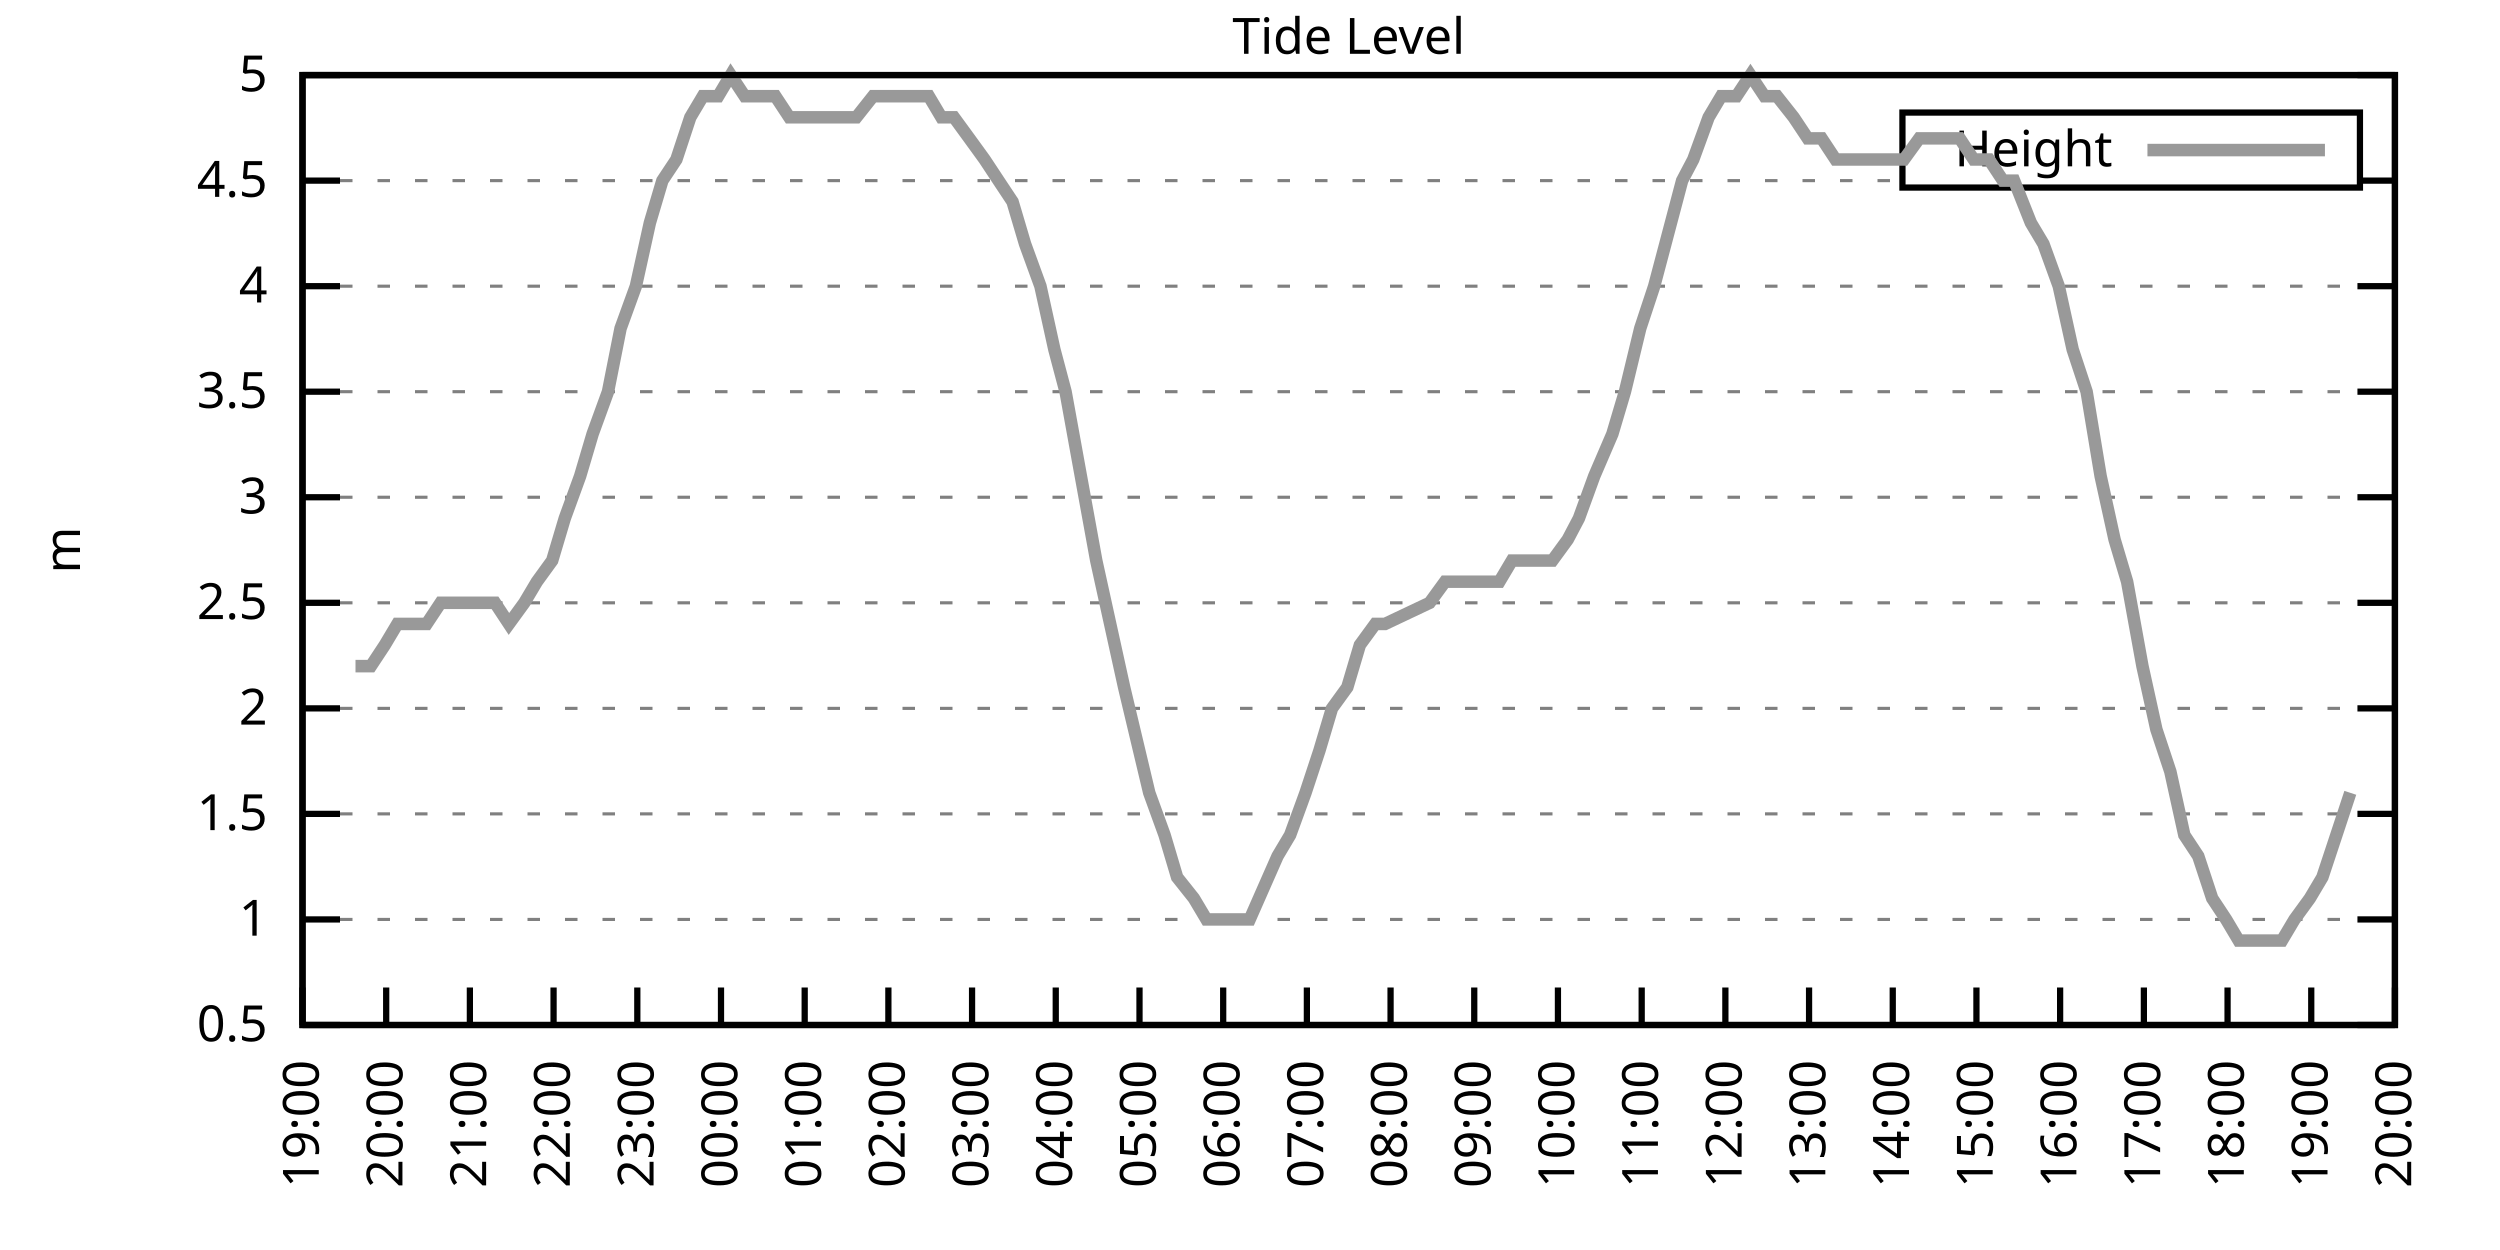
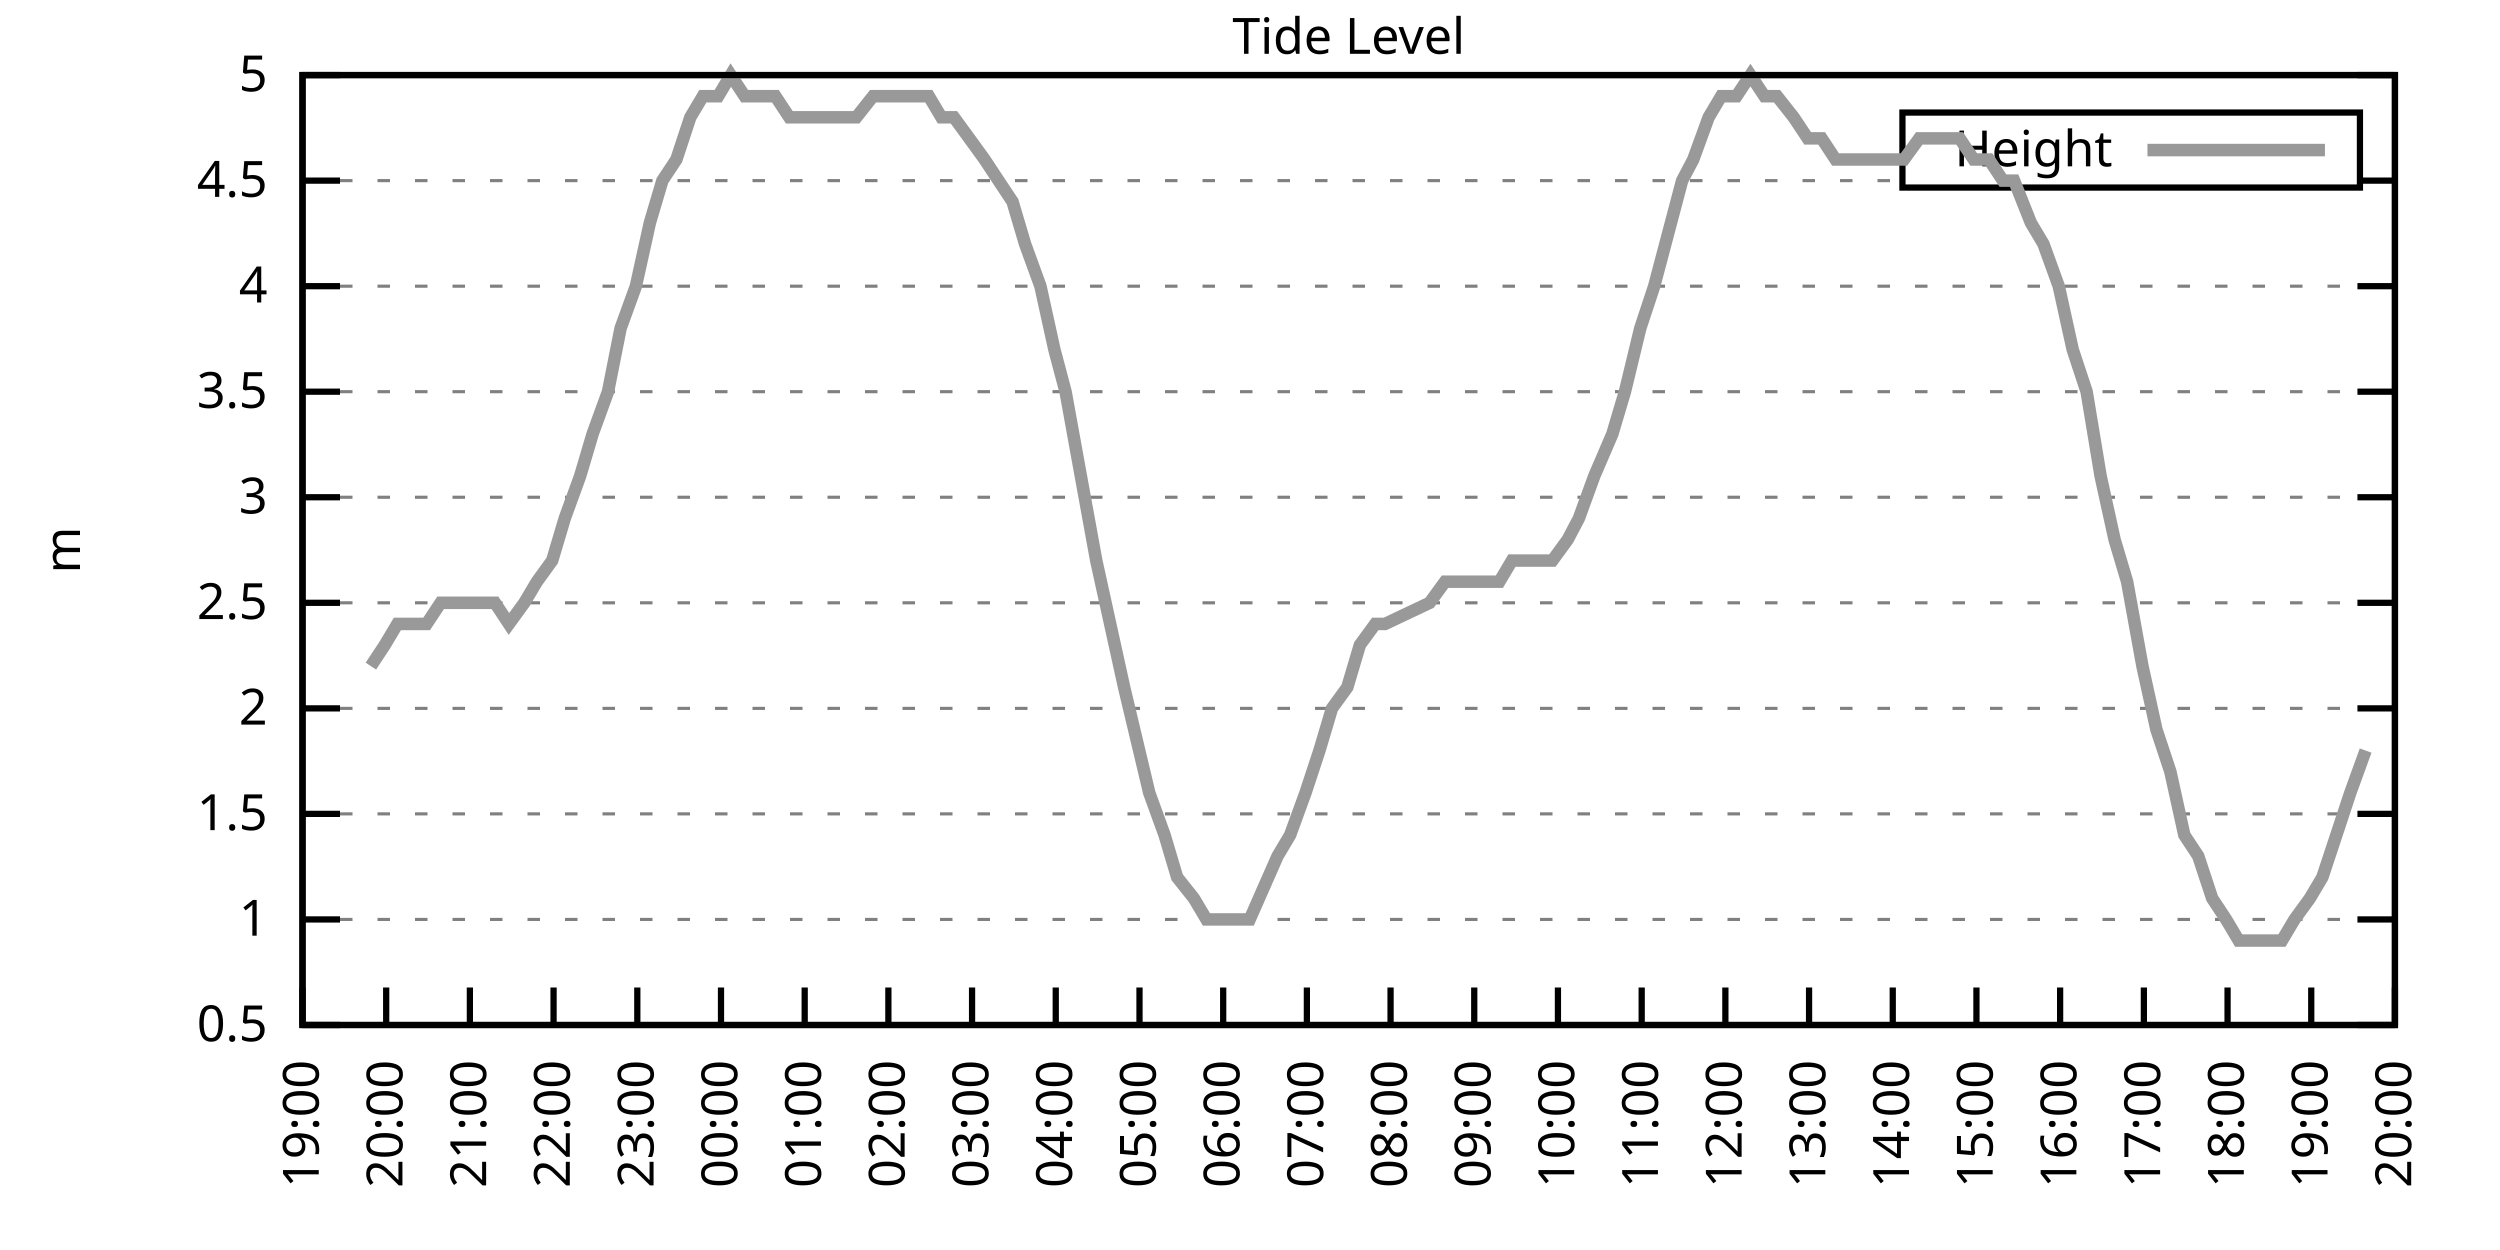
<svg xmlns="http://www.w3.org/2000/svg" xmlns:xlink="http://www.w3.org/1999/xlink" width="400" height="200" viewBox="0 0 400 200">
  <g id="gnuplot_canvas">
    <rect x="0" y="0" width="400" height="200" fill="none" />
    <defs>
      <circle id="gpDot" r="0.5" stroke-width="0.5" stroke="currentColor" />
      <path id="gpPt0" stroke-width="0.333" stroke="currentColor" d="M-1,0 h2 M0,-1 v2" />
      <path id="gpPt1" stroke-width="0.333" stroke="currentColor" d="M-1,-1 L1,1 M1,-1 L-1,1" />
      <path id="gpPt2" stroke-width="0.333" stroke="currentColor" d="M-1,0 L1,0 M0,-1 L0,1 M-1,-1 L1,1 M-1,1 L1,-1" />
      <rect id="gpPt3" stroke-width="0.333" stroke="currentColor" x="-1" y="-1" width="2" height="2" />
      <rect id="gpPt4" stroke-width="0.333" stroke="currentColor" fill="currentColor" x="-1" y="-1" width="2" height="2" />
      <circle id="gpPt5" stroke-width="0.333" stroke="currentColor" cx="0" cy="0" r="1" />
      <use xlink:href="#gpPt5" id="gpPt6" fill="currentColor" stroke="none" />
      <path id="gpPt7" stroke-width="0.333" stroke="currentColor" d="M0,-1.33 L-1.33,0.67 L1.33,0.67 z" />
      <use xlink:href="#gpPt7" id="gpPt8" fill="currentColor" stroke="none" />
      <use xlink:href="#gpPt7" id="gpPt9" stroke="currentColor" transform="rotate(180)" />
      <use xlink:href="#gpPt9" id="gpPt10" fill="currentColor" stroke="none" />
      <use xlink:href="#gpPt3" id="gpPt11" stroke="currentColor" transform="rotate(45)" />
      <use xlink:href="#gpPt11" id="gpPt12" fill="currentColor" stroke="none" />
      <path id="gpPt13" stroke-width="0.333" stroke="currentColor" d="M0,1.330 L1.265,0.411 L0.782,-1.067 L-0.782,-1.076 L-1.265,0.411 z" />
      <use xlink:href="#gpPt13" id="gpPt14" fill="currentColor" stroke="none" />
      <filter id="textbox" filterUnits="objectBoundingBox" x="0" y="0" height="1" width="1">
        <feFlood flood-color="white" flood-opacity="1" result="bgnd" />
        <feComposite in="SourceGraphic" in2="bgnd" operator="atop" />
      </filter>
      <filter id="greybox" filterUnits="objectBoundingBox" x="0" y="0" height="1" width="1">
        <feFlood flood-color="lightgrey" flood-opacity="1" result="grey" />
        <feComposite in="SourceGraphic" in2="grey" operator="atop" />
      </filter>
    </defs>
    <g fill="none" color="white" stroke="currentColor" stroke-width="1.00" stroke-linecap="butt" stroke-linejoin="miter">
</g>
    <g fill="none" color="black" stroke="currentColor" stroke-width="1.00" stroke-linecap="butt" stroke-linejoin="miter">
      <g stroke="none" shape-rendering="crispEdges">
        <polygon fill="rgb(255, 255, 255)" points="48.40,164.00 383.18,164.00 383.18,12.02 48.40,12.02 " />
      </g>
    </g>
    <g fill="none" color="black" stroke="currentColor" stroke-width="1.00" stroke-linecap="butt" stroke-linejoin="miter">
</g>
    <g fill="none" color="black" stroke="black" stroke-width="0.50" stroke-linecap="butt" stroke-linejoin="miter">
</g>
    <g fill="none" color="gray" stroke="currentColor" stroke-width="0.50" stroke-linecap="butt" stroke-linejoin="miter">
      <path stroke="gray" stroke-dasharray="2,4" class="gridline" d="M48.40,164.00 L383.19,164.00  " />
    </g>
    <g fill="none" color="gray" stroke="gray" stroke-width="1.00" stroke-linecap="butt" stroke-linejoin="miter">
</g>
    <g fill="none" color="black" stroke="currentColor" stroke-width="1.00" stroke-linecap="butt" stroke-linejoin="miter">
      <path stroke="black" d="M48.40,164.00 L54.40,164.00 M383.19,164.00 L377.19,164.00  " />
      <g transform="translate(42.80,166.60)" stroke="none" fill="black" font-family="Sans" font-size="8.00" text-anchor="end">
        <text>
          <tspan font-family="Sans"> 0.5</tspan>
        </text>
      </g>
    </g>
    <g fill="none" color="black" stroke="currentColor" stroke-width="1.00" stroke-linecap="butt" stroke-linejoin="miter">
</g>
    <g fill="none" color="black" stroke="black" stroke-width="0.50" stroke-linecap="butt" stroke-linejoin="miter">
</g>
    <g fill="none" color="gray" stroke="currentColor" stroke-width="0.50" stroke-linecap="butt" stroke-linejoin="miter">
      <path stroke="gray" stroke-dasharray="2,4" class="gridline" d="M48.40,147.11 L383.19,147.11  " />
    </g>
    <g fill="none" color="gray" stroke="gray" stroke-width="1.00" stroke-linecap="butt" stroke-linejoin="miter">
</g>
    <g fill="none" color="black" stroke="currentColor" stroke-width="1.00" stroke-linecap="butt" stroke-linejoin="miter">
      <path stroke="black" d="M48.40,147.11 L54.40,147.11 M383.19,147.11 L377.19,147.11  " />
      <g transform="translate(42.80,149.71)" stroke="none" fill="black" font-family="Sans" font-size="8.00" text-anchor="end">
        <text>
          <tspan font-family="Sans"> 1</tspan>
        </text>
      </g>
    </g>
    <g fill="none" color="black" stroke="currentColor" stroke-width="1.00" stroke-linecap="butt" stroke-linejoin="miter">
</g>
    <g fill="none" color="black" stroke="black" stroke-width="0.50" stroke-linecap="butt" stroke-linejoin="miter">
</g>
    <g fill="none" color="gray" stroke="currentColor" stroke-width="0.50" stroke-linecap="butt" stroke-linejoin="miter">
      <path stroke="gray" stroke-dasharray="2,4" class="gridline" d="M48.40,130.22 L383.19,130.22  " />
    </g>
    <g fill="none" color="gray" stroke="gray" stroke-width="1.00" stroke-linecap="butt" stroke-linejoin="miter">
</g>
    <g fill="none" color="black" stroke="currentColor" stroke-width="1.00" stroke-linecap="butt" stroke-linejoin="miter">
      <path stroke="black" d="M48.40,130.22 L54.40,130.22 M383.19,130.22 L377.19,130.22  " />
      <g transform="translate(42.80,132.82)" stroke="none" fill="black" font-family="Sans" font-size="8.00" text-anchor="end">
        <text>
          <tspan font-family="Sans"> 1.5</tspan>
        </text>
      </g>
    </g>
    <g fill="none" color="black" stroke="currentColor" stroke-width="1.00" stroke-linecap="butt" stroke-linejoin="miter">
</g>
    <g fill="none" color="black" stroke="black" stroke-width="0.50" stroke-linecap="butt" stroke-linejoin="miter">
</g>
    <g fill="none" color="gray" stroke="currentColor" stroke-width="0.50" stroke-linecap="butt" stroke-linejoin="miter">
      <path stroke="gray" stroke-dasharray="2,4" class="gridline" d="M48.40,113.34 L383.19,113.34  " />
    </g>
    <g fill="none" color="gray" stroke="gray" stroke-width="1.00" stroke-linecap="butt" stroke-linejoin="miter">
</g>
    <g fill="none" color="black" stroke="currentColor" stroke-width="1.00" stroke-linecap="butt" stroke-linejoin="miter">
      <path stroke="black" d="M48.40,113.34 L54.40,113.34 M383.19,113.34 L377.19,113.34  " />
      <g transform="translate(42.80,115.94)" stroke="none" fill="black" font-family="Sans" font-size="8.00" text-anchor="end">
        <text>
          <tspan font-family="Sans"> 2</tspan>
        </text>
      </g>
    </g>
    <g fill="none" color="black" stroke="currentColor" stroke-width="1.00" stroke-linecap="butt" stroke-linejoin="miter">
</g>
    <g fill="none" color="black" stroke="black" stroke-width="0.50" stroke-linecap="butt" stroke-linejoin="miter">
</g>
    <g fill="none" color="gray" stroke="currentColor" stroke-width="0.50" stroke-linecap="butt" stroke-linejoin="miter">
      <path stroke="gray" stroke-dasharray="2,4" class="gridline" d="M48.40,96.45 L383.19,96.45  " />
    </g>
    <g fill="none" color="gray" stroke="gray" stroke-width="1.00" stroke-linecap="butt" stroke-linejoin="miter">
</g>
    <g fill="none" color="black" stroke="currentColor" stroke-width="1.00" stroke-linecap="butt" stroke-linejoin="miter">
      <path stroke="black" d="M48.40,96.45 L54.40,96.45 M383.19,96.45 L377.19,96.45  " />
      <g transform="translate(42.80,99.05)" stroke="none" fill="black" font-family="Sans" font-size="8.00" text-anchor="end">
        <text>
          <tspan font-family="Sans"> 2.5</tspan>
        </text>
      </g>
    </g>
    <g fill="none" color="black" stroke="currentColor" stroke-width="1.00" stroke-linecap="butt" stroke-linejoin="miter">
</g>
    <g fill="none" color="black" stroke="black" stroke-width="0.50" stroke-linecap="butt" stroke-linejoin="miter">
</g>
    <g fill="none" color="gray" stroke="currentColor" stroke-width="0.50" stroke-linecap="butt" stroke-linejoin="miter">
      <path stroke="gray" stroke-dasharray="2,4" class="gridline" d="M48.40,79.56 L383.19,79.56  " />
    </g>
    <g fill="none" color="gray" stroke="gray" stroke-width="1.00" stroke-linecap="butt" stroke-linejoin="miter">
</g>
    <g fill="none" color="black" stroke="currentColor" stroke-width="1.00" stroke-linecap="butt" stroke-linejoin="miter">
      <path stroke="black" d="M48.40,79.56 L54.40,79.56 M383.19,79.56 L377.19,79.56  " />
      <g transform="translate(42.80,82.16)" stroke="none" fill="black" font-family="Sans" font-size="8.00" text-anchor="end">
        <text>
          <tspan font-family="Sans"> 3</tspan>
        </text>
      </g>
    </g>
    <g fill="none" color="black" stroke="currentColor" stroke-width="1.00" stroke-linecap="butt" stroke-linejoin="miter">
</g>
    <g fill="none" color="black" stroke="black" stroke-width="0.50" stroke-linecap="butt" stroke-linejoin="miter">
</g>
    <g fill="none" color="gray" stroke="currentColor" stroke-width="0.50" stroke-linecap="butt" stroke-linejoin="miter">
      <path stroke="gray" stroke-dasharray="2,4" class="gridline" d="M48.40,62.67 L383.19,62.67  " />
    </g>
    <g fill="none" color="gray" stroke="gray" stroke-width="1.00" stroke-linecap="butt" stroke-linejoin="miter">
</g>
    <g fill="none" color="black" stroke="currentColor" stroke-width="1.00" stroke-linecap="butt" stroke-linejoin="miter">
      <path stroke="black" d="M48.40,62.67 L54.40,62.67 M383.19,62.67 L377.19,62.67  " />
      <g transform="translate(42.80,65.27)" stroke="none" fill="black" font-family="Sans" font-size="8.00" text-anchor="end">
        <text>
          <tspan font-family="Sans"> 3.5</tspan>
        </text>
      </g>
    </g>
    <g fill="none" color="black" stroke="currentColor" stroke-width="1.00" stroke-linecap="butt" stroke-linejoin="miter">
</g>
    <g fill="none" color="black" stroke="black" stroke-width="0.50" stroke-linecap="butt" stroke-linejoin="miter">
</g>
    <g fill="none" color="gray" stroke="currentColor" stroke-width="0.50" stroke-linecap="butt" stroke-linejoin="miter">
      <path stroke="gray" stroke-dasharray="2,4" class="gridline" d="M48.40,45.79 L383.19,45.79  " />
    </g>
    <g fill="none" color="gray" stroke="gray" stroke-width="1.00" stroke-linecap="butt" stroke-linejoin="miter">
</g>
    <g fill="none" color="black" stroke="currentColor" stroke-width="1.00" stroke-linecap="butt" stroke-linejoin="miter">
      <path stroke="black" d="M48.40,45.79 L54.40,45.79 M383.19,45.79 L377.19,45.79  " />
      <g transform="translate(42.80,48.39)" stroke="none" fill="black" font-family="Sans" font-size="8.00" text-anchor="end">
        <text>
          <tspan font-family="Sans"> 4</tspan>
        </text>
      </g>
    </g>
    <g fill="none" color="black" stroke="currentColor" stroke-width="1.00" stroke-linecap="butt" stroke-linejoin="miter">
</g>
    <g fill="none" color="black" stroke="black" stroke-width="0.50" stroke-linecap="butt" stroke-linejoin="miter">
</g>
    <g fill="none" color="gray" stroke="currentColor" stroke-width="0.50" stroke-linecap="butt" stroke-linejoin="miter">
      <path stroke="gray" stroke-dasharray="2,4" class="gridline" d="M48.40,28.90 L304.39,28.90 M377.59,28.90 L383.19,28.90  " />
    </g>
    <g fill="none" color="gray" stroke="gray" stroke-width="1.00" stroke-linecap="butt" stroke-linejoin="miter">
</g>
    <g fill="none" color="black" stroke="currentColor" stroke-width="1.00" stroke-linecap="butt" stroke-linejoin="miter">
      <path stroke="black" d="M48.40,28.90 L54.40,28.90 M383.19,28.90 L377.19,28.90  " />
      <g transform="translate(42.80,31.50)" stroke="none" fill="black" font-family="Sans" font-size="8.00" text-anchor="end">
        <text>
          <tspan font-family="Sans"> 4.5</tspan>
        </text>
      </g>
    </g>
    <g fill="none" color="black" stroke="currentColor" stroke-width="1.00" stroke-linecap="butt" stroke-linejoin="miter">
</g>
    <g fill="none" color="black" stroke="black" stroke-width="0.50" stroke-linecap="butt" stroke-linejoin="miter">
</g>
    <g fill="none" color="gray" stroke="currentColor" stroke-width="0.50" stroke-linecap="butt" stroke-linejoin="miter">
      <path stroke="gray" stroke-dasharray="2,4" class="gridline" d="M48.40,12.01 L383.19,12.01  " />
    </g>
    <g fill="none" color="gray" stroke="gray" stroke-width="1.00" stroke-linecap="butt" stroke-linejoin="miter">
</g>
    <g fill="none" color="black" stroke="currentColor" stroke-width="1.00" stroke-linecap="butt" stroke-linejoin="miter">
      <path stroke="black" d="M48.40,12.01 L54.40,12.01 M383.19,12.01 L377.19,12.01  " />
      <g transform="translate(42.80,14.61)" stroke="none" fill="black" font-family="Sans" font-size="8.00" text-anchor="end">
        <text>
          <tspan font-family="Sans"> 5</tspan>
        </text>
      </g>
    </g>
    <g fill="none" color="black" stroke="currentColor" stroke-width="1.00" stroke-linecap="butt" stroke-linejoin="miter">
      <path stroke="black" d="M48.40,164.00 L48.40,158.00  " />
      <g transform="translate(51.00,169.60) rotate(270.00)" stroke="none" fill="black" font-family="Sans" font-size="8.00" text-anchor="end">
        <text>
          <tspan font-family="Sans">19:00</tspan>
        </text>
      </g>
    </g>
    <g fill="none" color="black" stroke="currentColor" stroke-width="1.00" stroke-linecap="butt" stroke-linejoin="miter">
      <path stroke="black" d="M61.79,164.00 L61.79,158.00  " />
      <g transform="translate(64.39,169.60) rotate(270.00)" stroke="none" fill="black" font-family="Sans" font-size="8.00" text-anchor="end">
        <text>
          <tspan font-family="Sans">20:00</tspan>
        </text>
      </g>
    </g>
    <g fill="none" color="black" stroke="currentColor" stroke-width="1.00" stroke-linecap="butt" stroke-linejoin="miter">
      <path stroke="black" d="M75.18,164.00 L75.18,158.00  " />
      <g transform="translate(77.78,169.60) rotate(270.00)" stroke="none" fill="black" font-family="Sans" font-size="8.00" text-anchor="end">
        <text>
          <tspan font-family="Sans">21:00</tspan>
        </text>
      </g>
    </g>
    <g fill="none" color="black" stroke="currentColor" stroke-width="1.00" stroke-linecap="butt" stroke-linejoin="miter">
      <path stroke="black" d="M88.57,164.00 L88.57,158.00  " />
      <g transform="translate(91.17,169.60) rotate(270.00)" stroke="none" fill="black" font-family="Sans" font-size="8.00" text-anchor="end">
        <text>
          <tspan font-family="Sans">22:00</tspan>
        </text>
      </g>
    </g>
    <g fill="none" color="black" stroke="currentColor" stroke-width="1.00" stroke-linecap="butt" stroke-linejoin="miter">
      <path stroke="black" d="M101.97,164.00 L101.97,158.00  " />
      <g transform="translate(104.57,169.60) rotate(270.00)" stroke="none" fill="black" font-family="Sans" font-size="8.00" text-anchor="end">
        <text>
          <tspan font-family="Sans">23:00</tspan>
        </text>
      </g>
    </g>
    <g fill="none" color="black" stroke="currentColor" stroke-width="1.00" stroke-linecap="butt" stroke-linejoin="miter">
      <path stroke="black" d="M115.36,164.00 L115.36,158.00  " />
      <g transform="translate(117.96,169.60) rotate(270.00)" stroke="none" fill="black" font-family="Sans" font-size="8.00" text-anchor="end">
        <text>
          <tspan font-family="Sans">00:00</tspan>
        </text>
      </g>
    </g>
    <g fill="none" color="black" stroke="currentColor" stroke-width="1.00" stroke-linecap="butt" stroke-linejoin="miter">
      <path stroke="black" d="M128.75,164.00 L128.75,158.00  " />
      <g transform="translate(131.35,169.60) rotate(270.00)" stroke="none" fill="black" font-family="Sans" font-size="8.00" text-anchor="end">
        <text>
          <tspan font-family="Sans">01:00</tspan>
        </text>
      </g>
    </g>
    <g fill="none" color="black" stroke="currentColor" stroke-width="1.00" stroke-linecap="butt" stroke-linejoin="miter">
      <path stroke="black" d="M142.14,164.00 L142.14,158.00  " />
      <g transform="translate(144.74,169.60) rotate(270.00)" stroke="none" fill="black" font-family="Sans" font-size="8.00" text-anchor="end">
        <text>
          <tspan font-family="Sans">02:00</tspan>
        </text>
      </g>
    </g>
    <g fill="none" color="black" stroke="currentColor" stroke-width="1.00" stroke-linecap="butt" stroke-linejoin="miter">
      <path stroke="black" d="M155.53,164.00 L155.53,158.00  " />
      <g transform="translate(158.13,169.60) rotate(270.00)" stroke="none" fill="black" font-family="Sans" font-size="8.00" text-anchor="end">
        <text>
          <tspan font-family="Sans">03:00</tspan>
        </text>
      </g>
    </g>
    <g fill="none" color="black" stroke="currentColor" stroke-width="1.00" stroke-linecap="butt" stroke-linejoin="miter">
      <path stroke="black" d="M168.92,164.00 L168.92,158.00  " />
      <g transform="translate(171.52,169.60) rotate(270.00)" stroke="none" fill="black" font-family="Sans" font-size="8.00" text-anchor="end">
        <text>
          <tspan font-family="Sans">04:00</tspan>
        </text>
      </g>
    </g>
    <g fill="none" color="black" stroke="currentColor" stroke-width="1.00" stroke-linecap="butt" stroke-linejoin="miter">
      <path stroke="black" d="M182.32,164.00 L182.32,158.00  " />
      <g transform="translate(184.92,169.60) rotate(270.00)" stroke="none" fill="black" font-family="Sans" font-size="8.00" text-anchor="end">
        <text>
          <tspan font-family="Sans">05:00</tspan>
        </text>
      </g>
    </g>
    <g fill="none" color="black" stroke="currentColor" stroke-width="1.00" stroke-linecap="butt" stroke-linejoin="miter">
      <path stroke="black" d="M195.71,164.00 L195.71,158.00  " />
      <g transform="translate(198.31,169.60) rotate(270.00)" stroke="none" fill="black" font-family="Sans" font-size="8.00" text-anchor="end">
        <text>
          <tspan font-family="Sans">06:00</tspan>
        </text>
      </g>
    </g>
    <g fill="none" color="black" stroke="currentColor" stroke-width="1.00" stroke-linecap="butt" stroke-linejoin="miter">
      <path stroke="black" d="M209.10,164.00 L209.10,158.00  " />
      <g transform="translate(211.70,169.60) rotate(270.00)" stroke="none" fill="black" font-family="Sans" font-size="8.00" text-anchor="end">
        <text>
          <tspan font-family="Sans">07:00</tspan>
        </text>
      </g>
    </g>
    <g fill="none" color="black" stroke="currentColor" stroke-width="1.00" stroke-linecap="butt" stroke-linejoin="miter">
      <path stroke="black" d="M222.49,164.00 L222.49,158.00  " />
      <g transform="translate(225.09,169.60) rotate(270.00)" stroke="none" fill="black" font-family="Sans" font-size="8.00" text-anchor="end">
        <text>
          <tspan font-family="Sans">08:00</tspan>
        </text>
      </g>
    </g>
    <g fill="none" color="black" stroke="currentColor" stroke-width="1.00" stroke-linecap="butt" stroke-linejoin="miter">
      <path stroke="black" d="M235.88,164.00 L235.88,158.00  " />
      <g transform="translate(238.48,169.60) rotate(270.00)" stroke="none" fill="black" font-family="Sans" font-size="8.00" text-anchor="end">
        <text>
          <tspan font-family="Sans">09:00</tspan>
        </text>
      </g>
    </g>
    <g fill="none" color="black" stroke="currentColor" stroke-width="1.00" stroke-linecap="butt" stroke-linejoin="miter">
      <path stroke="black" d="M249.27,164.00 L249.27,158.00  " />
      <g transform="translate(251.87,169.60) rotate(270.00)" stroke="none" fill="black" font-family="Sans" font-size="8.00" text-anchor="end">
        <text>
          <tspan font-family="Sans">10:00</tspan>
        </text>
      </g>
    </g>
    <g fill="none" color="black" stroke="currentColor" stroke-width="1.00" stroke-linecap="butt" stroke-linejoin="miter">
      <path stroke="black" d="M262.67,164.00 L262.67,158.00  " />
      <g transform="translate(265.27,169.60) rotate(270.00)" stroke="none" fill="black" font-family="Sans" font-size="8.00" text-anchor="end">
        <text>
          <tspan font-family="Sans">11:00</tspan>
        </text>
      </g>
    </g>
    <g fill="none" color="black" stroke="currentColor" stroke-width="1.00" stroke-linecap="butt" stroke-linejoin="miter">
      <path stroke="black" d="M276.06,164.00 L276.06,158.00  " />
      <g transform="translate(278.66,169.60) rotate(270.00)" stroke="none" fill="black" font-family="Sans" font-size="8.00" text-anchor="end">
        <text>
          <tspan font-family="Sans">12:00</tspan>
        </text>
      </g>
    </g>
    <g fill="none" color="black" stroke="currentColor" stroke-width="1.00" stroke-linecap="butt" stroke-linejoin="miter">
      <path stroke="black" d="M289.45,164.00 L289.45,158.00  " />
      <g transform="translate(292.05,169.60) rotate(270.00)" stroke="none" fill="black" font-family="Sans" font-size="8.00" text-anchor="end">
        <text>
          <tspan font-family="Sans">13:00</tspan>
        </text>
      </g>
    </g>
    <g fill="none" color="black" stroke="currentColor" stroke-width="1.00" stroke-linecap="butt" stroke-linejoin="miter">
      <path stroke="black" d="M302.84,164.00 L302.84,158.00  " />
      <g transform="translate(305.44,169.60) rotate(270.00)" stroke="none" fill="black" font-family="Sans" font-size="8.00" text-anchor="end">
        <text>
          <tspan font-family="Sans">14:00</tspan>
        </text>
      </g>
    </g>
    <g fill="none" color="black" stroke="currentColor" stroke-width="1.00" stroke-linecap="butt" stroke-linejoin="miter">
      <path stroke="black" d="M316.23,164.00 L316.23,158.00  " />
      <g transform="translate(318.83,169.60) rotate(270.00)" stroke="none" fill="black" font-family="Sans" font-size="8.00" text-anchor="end">
        <text>
          <tspan font-family="Sans">15:00</tspan>
        </text>
      </g>
    </g>
    <g fill="none" color="black" stroke="currentColor" stroke-width="1.00" stroke-linecap="butt" stroke-linejoin="miter">
      <path stroke="black" d="M329.62,164.00 L329.62,158.00  " />
      <g transform="translate(332.22,169.60) rotate(270.00)" stroke="none" fill="black" font-family="Sans" font-size="8.00" text-anchor="end">
        <text>
          <tspan font-family="Sans">16:00</tspan>
        </text>
      </g>
    </g>
    <g fill="none" color="black" stroke="currentColor" stroke-width="1.00" stroke-linecap="butt" stroke-linejoin="miter">
      <path stroke="black" d="M343.02,164.00 L343.02,158.00  " />
      <g transform="translate(345.62,169.60) rotate(270.00)" stroke="none" fill="black" font-family="Sans" font-size="8.00" text-anchor="end">
        <text>
          <tspan font-family="Sans">17:00</tspan>
        </text>
      </g>
    </g>
    <g fill="none" color="black" stroke="currentColor" stroke-width="1.00" stroke-linecap="butt" stroke-linejoin="miter">
      <path stroke="black" d="M356.41,164.00 L356.41,158.00  " />
      <g transform="translate(359.01,169.60) rotate(270.00)" stroke="none" fill="black" font-family="Sans" font-size="8.00" text-anchor="end">
        <text>
          <tspan font-family="Sans">18:00</tspan>
        </text>
      </g>
    </g>
    <g fill="none" color="black" stroke="currentColor" stroke-width="1.00" stroke-linecap="butt" stroke-linejoin="miter">
      <path stroke="black" d="M369.80,164.00 L369.80,158.00  " />
      <g transform="translate(372.40,169.60) rotate(270.00)" stroke="none" fill="black" font-family="Sans" font-size="8.00" text-anchor="end">
        <text>
          <tspan font-family="Sans">19:00</tspan>
        </text>
      </g>
    </g>
    <g fill="none" color="black" stroke="currentColor" stroke-width="1.00" stroke-linecap="butt" stroke-linejoin="miter">
      <path stroke="black" d="M383.19,164.00 L383.19,158.00  " />
      <g transform="translate(385.79,169.60) rotate(270.00)" stroke="none" fill="black" font-family="Sans" font-size="8.00" text-anchor="end">
        <text>
          <tspan font-family="Sans">20:00</tspan>
        </text>
      </g>
    </g>
    <g fill="none" color="black" stroke="currentColor" stroke-width="1.00" stroke-linecap="butt" stroke-linejoin="miter">
</g>
    <g fill="none" color="black" stroke="currentColor" stroke-width="1.00" stroke-linecap="butt" stroke-linejoin="miter">
      <path stroke="black" d="M48.40,12.01 L48.40,164.00 L383.19,164.00 L383.19,12.01 L48.40,12.01 Z  " />
    </g>
    <g fill="none" color="black" stroke="currentColor" stroke-width="1.00" stroke-linecap="butt" stroke-linejoin="miter">
</g>
    <g fill="none" color="black" stroke="currentColor" stroke-width="1.00" stroke-linecap="butt" stroke-linejoin="miter">
      <path stroke="black" d="M304.39,30.01 L304.39,18.01 L377.59,18.01 L377.59,30.01 L304.39,30.01 Z  " />
    </g>
    <g id="Tide_level_plot_1">
      <g fill="none" color="white" stroke="black" stroke-width="2.00" stroke-linecap="butt" stroke-linejoin="miter">
</g>
      <g fill="none" color="black" stroke="currentColor" stroke-width="2.00" stroke-linecap="butt" stroke-linejoin="miter">
        <g transform="translate(337.99,26.61)" stroke="none" fill="black" font-family="Sans" font-size="8.00" text-anchor="end">
          <text>
            <tspan font-family="Sans">Height</tspan>
          </text>
        </g>
      </g>
      <g fill="none" color="black" stroke="currentColor" stroke-width="2.00" stroke-linecap="butt" stroke-linejoin="miter">
-         <path stroke="rgb(153, 153, 153)" d="M343.59,24.01 L371.99,24.01 M56.88,106.58 L59.34,106.58 L61.57,103.20 L63.58,99.83 L65.81,99.83 L68.26,99.83   L70.50,96.45 L72.50,96.45 L74.96,96.45 L77.19,96.45 L79.20,96.45 L81.43,99.83 L83.89,96.45 L85.90,93.07   L88.35,89.69 L90.36,82.94 L92.82,76.18 L94.82,69.43 L97.28,62.67 L99.29,52.54 L101.74,45.79 L103.98,35.65   L105.98,28.90 L108.22,25.52 L110.45,18.77 L112.46,15.39 L114.91,15.39 L116.92,12.01 L119.15,15.39 L121.83,15.39   L124.06,15.39 L126.29,18.77 L128.08,18.77 L130.76,18.77 L132.54,18.77 L134.55,18.77 L137.01,18.77 L139.69,15.39   L141.92,15.39 L143.93,15.39 L146.16,15.39 L148.61,15.39 L150.62,18.77 L152.63,18.77 L155.09,22.14 L157.54,25.52   L159.77,28.90 L162.01,32.28 L164.01,39.03 L166.47,45.79 L168.70,55.92 L170.49,62.67 L172.94,76.18 L175.40,89.69   L177.63,99.83 L179.86,109.96 L183.88,126.85 L186.33,133.60 L188.34,140.36 L191.02,143.73 L193.03,147.11 L195.48,147.11   L197.49,147.11 L199.95,147.11 L204.41,136.98 L206.42,133.60 L208.88,126.85 L211.11,120.09 L213.12,113.34 L215.57,109.96   L217.58,103.20 L220.04,99.83 L221.60,99.83 L228.74,96.45 L231.20,93.07 L233.20,93.07 L235.21,93.07 L237.89,93.07   L239.90,93.07 L241.91,89.69 L244.59,89.69 L246.82,89.69 L248.38,89.69 L250.84,86.32 L252.62,82.94 L255.08,76.18   L257.98,69.43 L259.99,62.67 L262.44,52.54 L264.67,45.79 L266.46,39.03 L269.14,28.90 L270.92,25.52 L273.38,18.77   L275.39,15.39 L277.84,15.39 L280.07,12.01 L282.31,15.39 L284.32,15.39 L286.99,18.77 L289.23,22.14 L291.46,22.14   L293.69,25.52 L295.70,25.52 L298.15,25.52 L300.16,25.52 L302.39,25.52 L304.63,25.52 L307.08,22.14 L309.09,22.14   L311.32,22.14 L313.55,22.14 L315.79,25.52 L318.24,25.52 L320.47,28.90 L322.26,28.90 L324.94,35.65 L326.95,39.03   L329.40,45.79 L331.63,55.92 L333.86,62.67 L336.10,76.18 L338.33,86.32 L340.34,93.07 L342.79,106.58 L345.02,116.71   L347.26,123.47 L349.49,133.60 L351.72,136.98 L353.95,143.73 L356.18,147.11 L358.19,150.49 L360.65,150.49 L362.66,150.49   L365.11,150.49 L367.12,147.11 L369.58,143.73 L371.58,140.36 L373.82,133.60 L376.05,126.85  " />
+         <path stroke="rgb(153, 153, 153)" d="M343.59,24.01 L371.99,24.01 M59.34,106.58 L61.57,103.20 L63.58,99.83 L65.81,99.83 L68.26,99.83 L70.50,96.45   L72.50,96.45 L74.96,96.45 L77.19,96.45 L79.20,96.45 L81.43,99.83 L83.89,96.45 L85.90,93.07 L88.35,89.69   L90.36,82.94 L92.82,76.18 L94.82,69.43 L97.28,62.67 L99.29,52.54 L101.74,45.79 L103.98,35.65 L105.98,28.90   L108.22,25.52 L110.45,18.77 L112.46,15.39 L114.91,15.39 L116.92,12.01 L119.15,15.39 L121.83,15.39 L124.06,15.39   L126.29,18.77 L128.08,18.77 L130.76,18.77 L132.54,18.77 L134.55,18.77 L137.01,18.77 L139.69,15.39 L141.92,15.39   L143.93,15.39 L146.16,15.39 L148.61,15.39 L150.62,18.77 L152.63,18.77 L155.09,22.14 L157.54,25.52 L159.77,28.90   L162.01,32.28 L164.01,39.03 L166.47,45.79 L168.70,55.92 L170.49,62.67 L172.94,76.18 L175.40,89.69 L177.63,99.83   L179.86,109.96 L183.88,126.85 L186.33,133.60 L188.34,140.36 L191.02,143.73 L193.03,147.11 L195.48,147.11 L197.49,147.11   L199.95,147.11 L204.41,136.98 L206.42,133.60 L208.88,126.85 L211.11,120.09 L213.12,113.34 L215.57,109.96 L217.58,103.20   L220.04,99.83 L221.60,99.83 L228.74,96.45 L231.20,93.07 L233.20,93.07 L235.21,93.07 L237.89,93.07 L239.90,93.07   L241.91,89.69 L244.59,89.69 L246.82,89.69 L248.38,89.69 L250.84,86.32 L252.62,82.94 L255.08,76.18 L257.98,69.43   L259.99,62.67 L262.44,52.54 L264.67,45.79 L266.46,39.03 L269.14,28.90 L270.92,25.52 L273.38,18.77 L275.39,15.39   L277.84,15.39 L280.07,12.01 L282.31,15.39 L284.32,15.39 L286.99,18.77 L289.23,22.14 L291.46,22.14 L293.69,25.52   L295.70,25.52 L298.15,25.52 L300.16,25.52 L302.39,25.52 L304.63,25.52 L307.08,22.14 L309.09,22.14 L311.32,22.14   L313.55,22.14 L315.79,25.52 L318.24,25.52 L320.47,28.90 L322.26,28.90 L324.94,35.65 L326.95,39.03 L329.40,45.79   L331.63,55.92 L333.86,62.67 L336.10,76.18 L338.33,86.32 L340.34,93.07 L342.79,106.58 L345.02,116.71 L347.26,123.47   L349.49,133.60 L351.72,136.98 L353.95,143.73 L356.18,147.11 L358.19,150.49 L360.65,150.49 L362.66,150.49 L365.11,150.49   L367.12,147.11 L369.58,143.73 L371.58,140.36 L373.82,133.60 L376.05,126.85 L378.50,120.09  " />
      </g>
    </g>
    <g fill="none" color="black" stroke="currentColor" stroke-width="2.00" stroke-linecap="butt" stroke-linejoin="miter">
</g>
    <g fill="none" color="black" stroke="black" stroke-width="1.00" stroke-linecap="butt" stroke-linejoin="miter">
</g>
    <g fill="none" color="black" stroke="currentColor" stroke-width="1.00" stroke-linecap="butt" stroke-linejoin="miter">
      <path stroke="black" d="M48.40,12.01 L48.40,164.00 L383.19,164.00 L383.19,12.01 L48.40,12.01 Z  " />
      <g transform="translate(12.80,88.01) rotate(270.00)" stroke="none" fill="black" font-family="Sans" font-size="8.00" text-anchor="middle">
        <text>
          <tspan font-family="Sans">m</tspan>
        </text>
      </g>
    </g>
    <g fill="none" color="black" stroke="currentColor" stroke-width="1.00" stroke-linecap="butt" stroke-linejoin="miter">
</g>
    <g fill="none" color="black" stroke="currentColor" stroke-width="1.00" stroke-linecap="butt" stroke-linejoin="miter">
      <g transform="translate(215.79,8.61)" stroke="none" fill="black" font-family="Sans" font-size="8.00" text-anchor="middle">
        <text>
          <tspan font-family="Sans">Tide Level</tspan>
        </text>
      </g>
    </g>
    <g fill="none" color="black" stroke="currentColor" stroke-width="1.00" stroke-linecap="butt" stroke-linejoin="miter">
</g>
  </g>
</svg>
